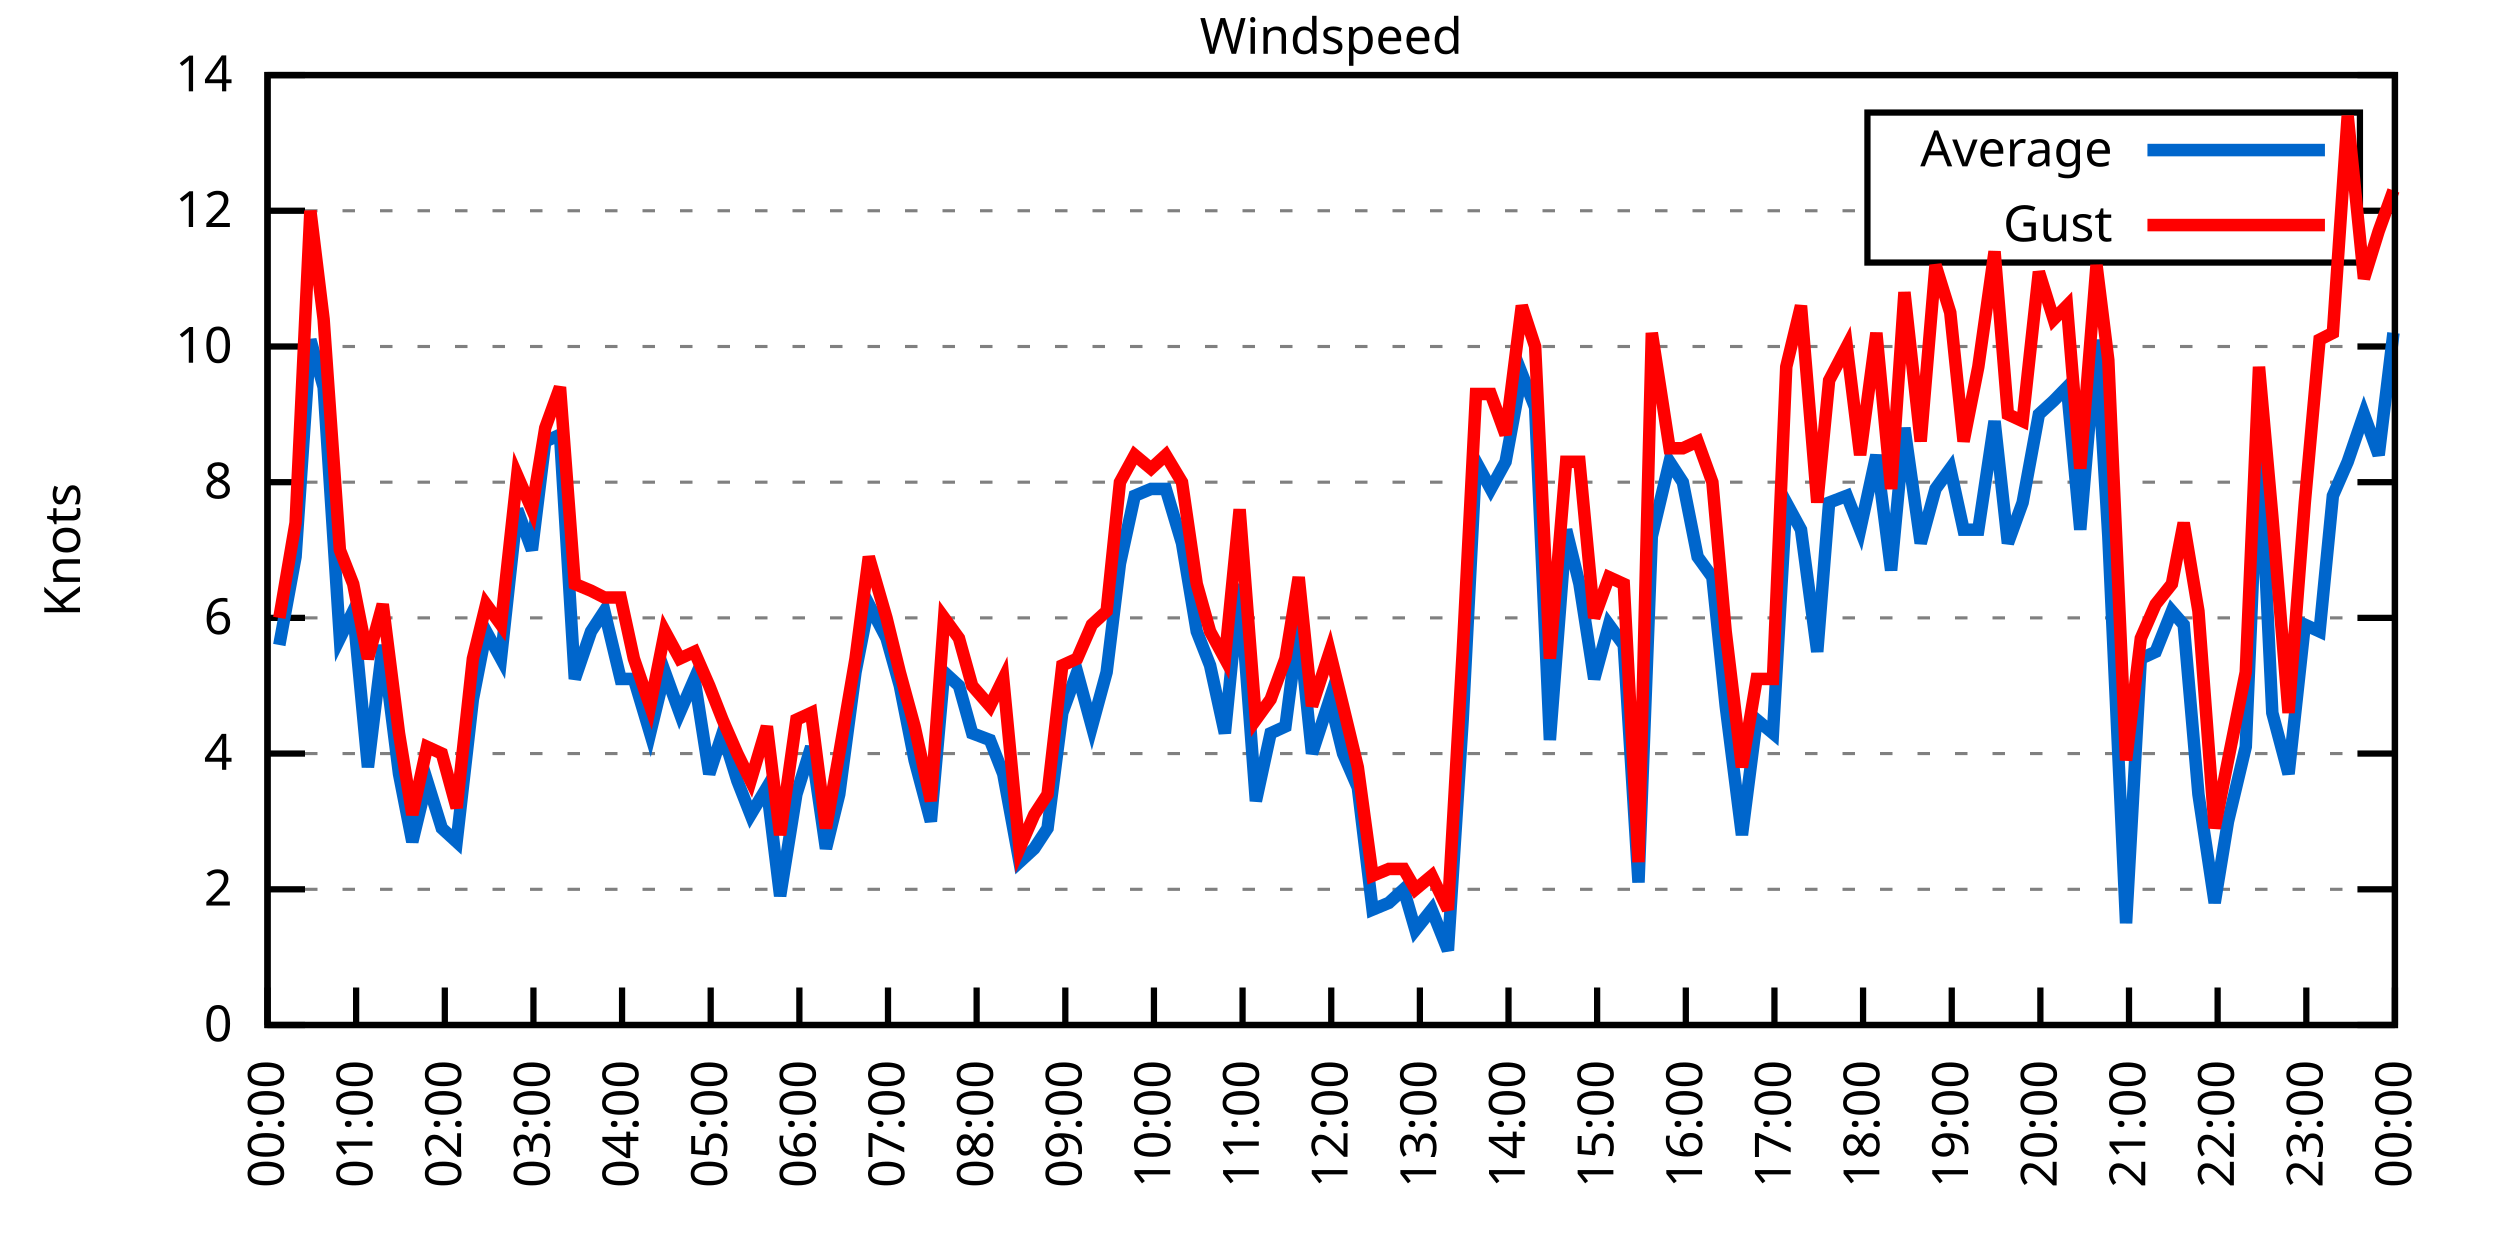
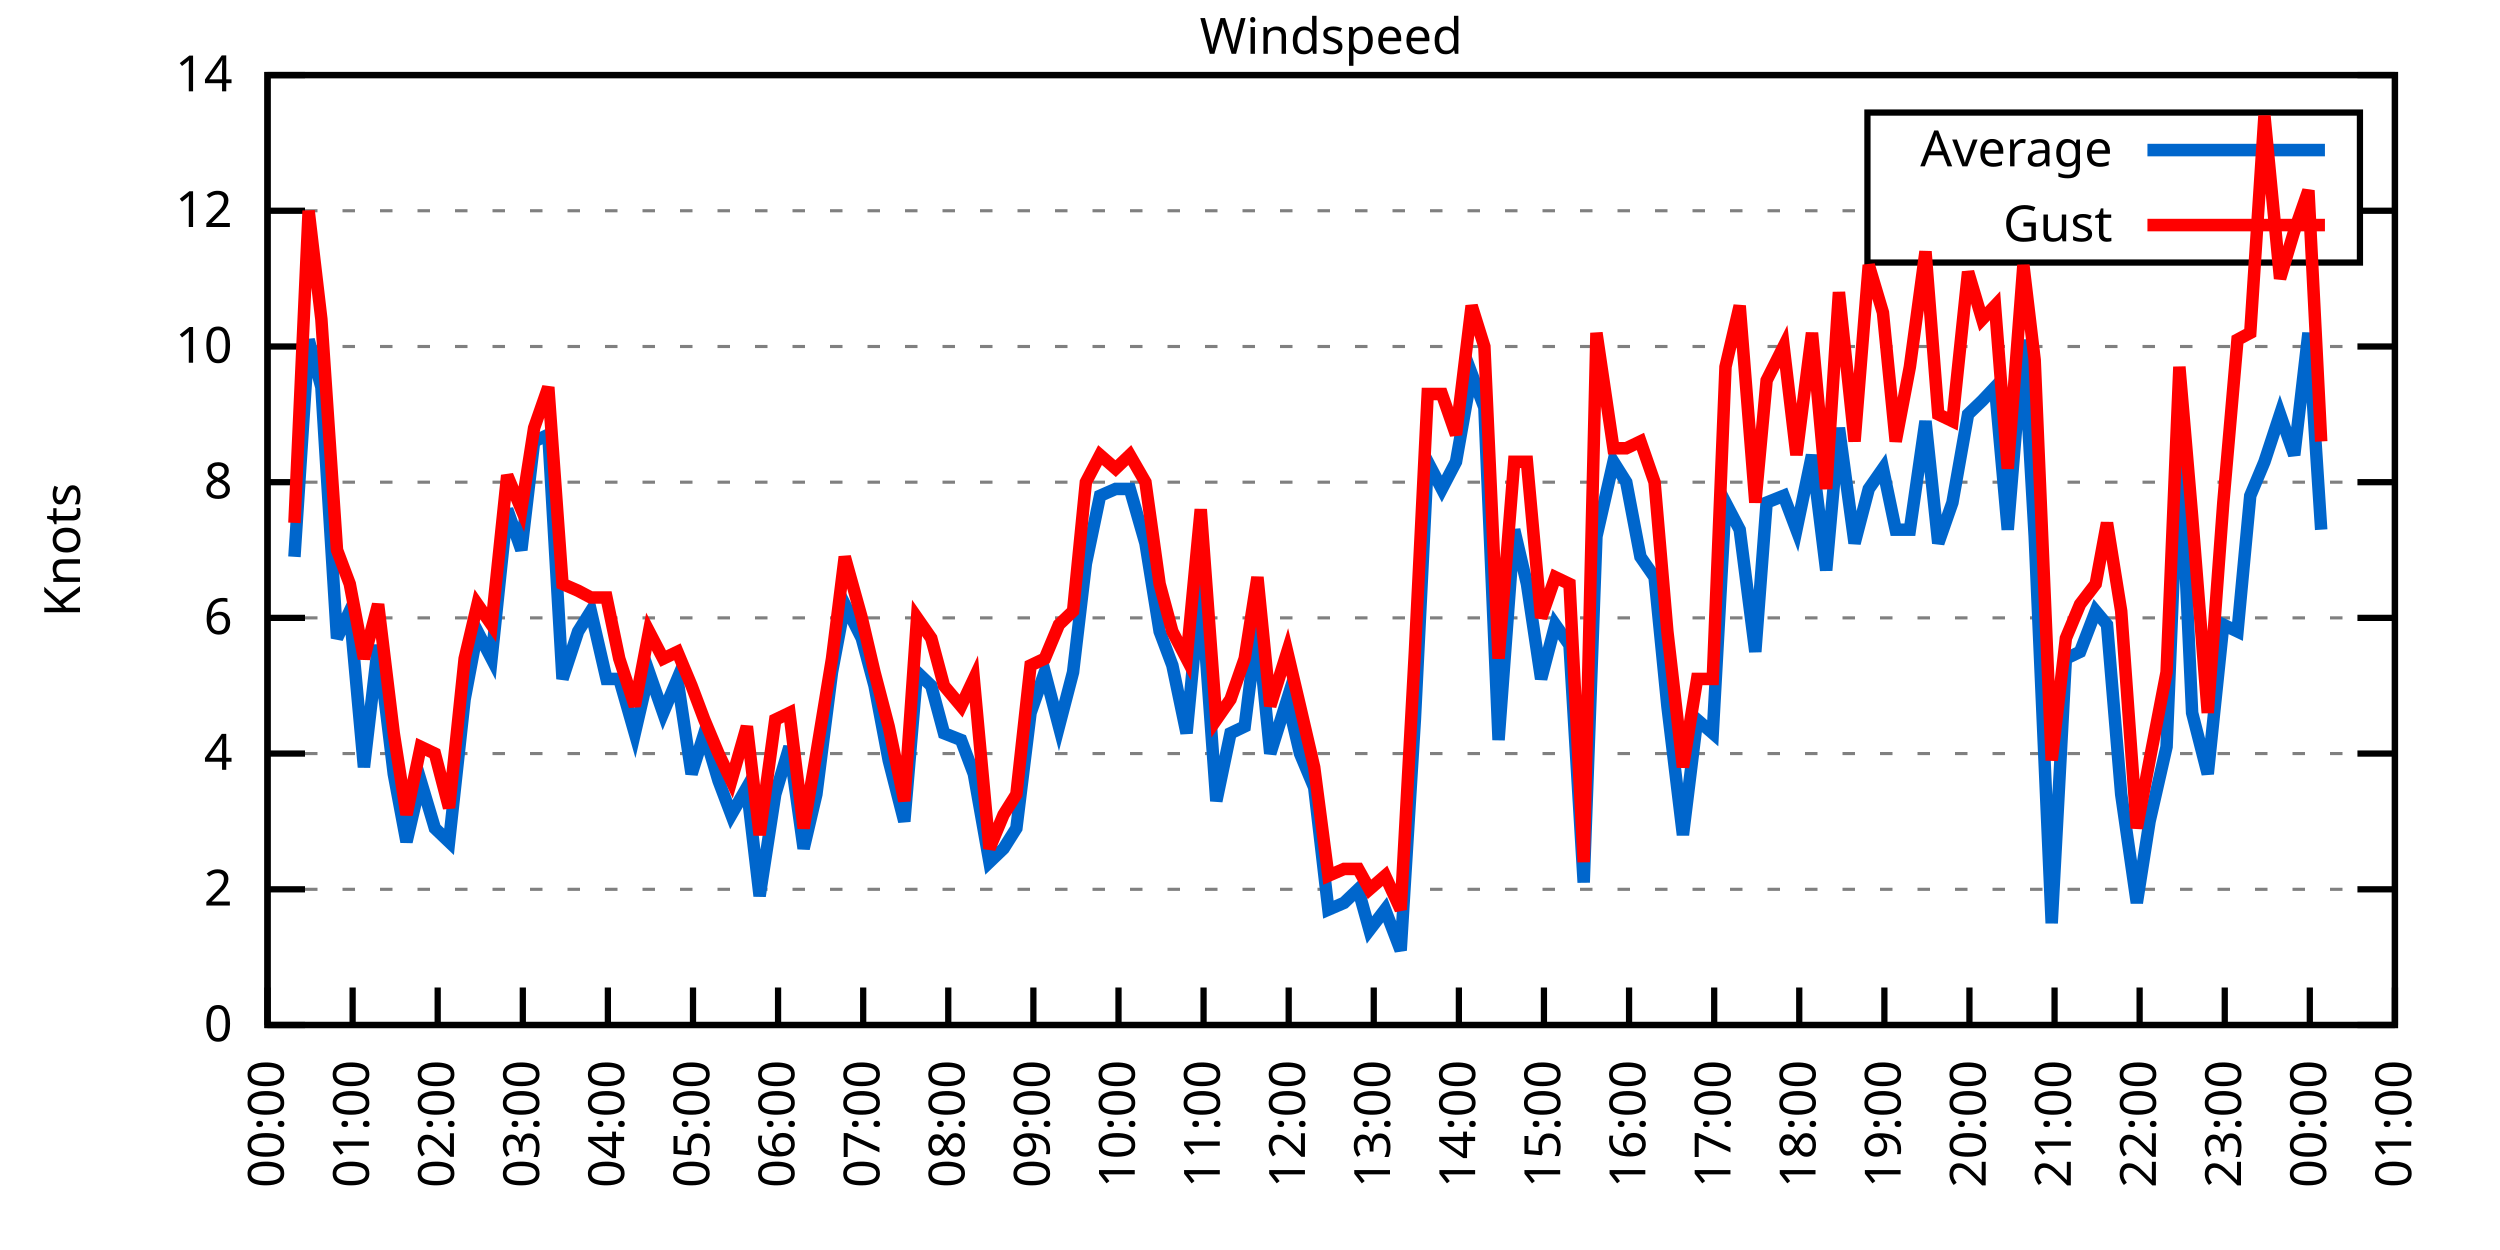
<svg xmlns="http://www.w3.org/2000/svg" xmlns:xlink="http://www.w3.org/1999/xlink" width="400" height="200" viewBox="0 0 400 200">
  <g id="gnuplot_canvas">
    <rect x="0" y="0" width="400" height="200" fill="none" />
    <defs>
      <circle id="gpDot" r="0.5" stroke-width="0.5" stroke="currentColor" />
      <path id="gpPt0" stroke-width="0.333" stroke="currentColor" d="M-1,0 h2 M0,-1 v2" />
      <path id="gpPt1" stroke-width="0.333" stroke="currentColor" d="M-1,-1 L1,1 M1,-1 L-1,1" />
      <path id="gpPt2" stroke-width="0.333" stroke="currentColor" d="M-1,0 L1,0 M0,-1 L0,1 M-1,-1 L1,1 M-1,1 L1,-1" />
      <rect id="gpPt3" stroke-width="0.333" stroke="currentColor" x="-1" y="-1" width="2" height="2" />
      <rect id="gpPt4" stroke-width="0.333" stroke="currentColor" fill="currentColor" x="-1" y="-1" width="2" height="2" />
      <circle id="gpPt5" stroke-width="0.333" stroke="currentColor" cx="0" cy="0" r="1" />
      <use xlink:href="#gpPt5" id="gpPt6" fill="currentColor" stroke="none" />
      <path id="gpPt7" stroke-width="0.333" stroke="currentColor" d="M0,-1.33 L-1.33,0.67 L1.33,0.67 z" />
      <use xlink:href="#gpPt7" id="gpPt8" fill="currentColor" stroke="none" />
      <use xlink:href="#gpPt7" id="gpPt9" stroke="currentColor" transform="rotate(180)" />
      <use xlink:href="#gpPt9" id="gpPt10" fill="currentColor" stroke="none" />
      <use xlink:href="#gpPt3" id="gpPt11" stroke="currentColor" transform="rotate(45)" />
      <use xlink:href="#gpPt11" id="gpPt12" fill="currentColor" stroke="none" />
      <path id="gpPt13" stroke-width="0.333" stroke="currentColor" d="M0,1.330 L1.265,0.411 L0.782,-1.067 L-0.782,-1.076 L-1.265,0.411 z" />
      <use xlink:href="#gpPt13" id="gpPt14" fill="currentColor" stroke="none" />
      <filter id="textbox" filterUnits="objectBoundingBox" x="0" y="0" height="1" width="1">
        <feFlood flood-color="white" flood-opacity="1" result="bgnd" />
        <feComposite in="SourceGraphic" in2="bgnd" operator="atop" />
      </filter>
      <filter id="greybox" filterUnits="objectBoundingBox" x="0" y="0" height="1" width="1">
        <feFlood flood-color="lightgrey" flood-opacity="1" result="grey" />
        <feComposite in="SourceGraphic" in2="grey" operator="atop" />
      </filter>
    </defs>
    <g fill="none" color="white" stroke="currentColor" stroke-width="1.00" stroke-linecap="butt" stroke-linejoin="miter">
</g>
    <g fill="none" color="black" stroke="currentColor" stroke-width="1.00" stroke-linecap="butt" stroke-linejoin="miter">
      <g stroke="none" shape-rendering="crispEdges">
        <polygon fill="rgb(255, 255, 255)" points="42.80,164.00 383.18,164.00 383.18,12.02 42.80,12.02 " />
      </g>
    </g>
    <g fill="none" color="black" stroke="currentColor" stroke-width="1.00" stroke-linecap="butt" stroke-linejoin="miter">
</g>
    <g fill="none" color="black" stroke="black" stroke-width="0.50" stroke-linecap="butt" stroke-linejoin="miter">
</g>
    <g fill="none" color="gray" stroke="currentColor" stroke-width="0.50" stroke-linecap="butt" stroke-linejoin="miter">
      <path stroke="gray" stroke-dasharray="2,4" class="gridline" d="M42.80,164.00 L383.19,164.00  " />
    </g>
    <g fill="none" color="gray" stroke="gray" stroke-width="1.00" stroke-linecap="butt" stroke-linejoin="miter">
</g>
    <g fill="none" color="black" stroke="currentColor" stroke-width="1.00" stroke-linecap="butt" stroke-linejoin="miter">
      <path stroke="black" d="M42.80,164.00 L48.80,164.00 M383.19,164.00 L377.19,164.00  " />
      <g transform="translate(37.20,166.60)" stroke="none" fill="black" font-family="Sans" font-size="8.00" text-anchor="end">
        <text>
          <tspan font-family="Sans"> 0</tspan>
        </text>
      </g>
    </g>
    <g fill="none" color="black" stroke="currentColor" stroke-width="1.00" stroke-linecap="butt" stroke-linejoin="miter">
</g>
    <g fill="none" color="black" stroke="black" stroke-width="0.50" stroke-linecap="butt" stroke-linejoin="miter">
</g>
    <g fill="none" color="gray" stroke="currentColor" stroke-width="0.50" stroke-linecap="butt" stroke-linejoin="miter">
      <path stroke="gray" stroke-dasharray="2,4" class="gridline" d="M42.80,142.29 L383.19,142.29  " />
    </g>
    <g fill="none" color="gray" stroke="gray" stroke-width="1.00" stroke-linecap="butt" stroke-linejoin="miter">
</g>
    <g fill="none" color="black" stroke="currentColor" stroke-width="1.00" stroke-linecap="butt" stroke-linejoin="miter">
      <path stroke="black" d="M42.80,142.29 L48.80,142.29 M383.19,142.29 L377.19,142.29  " />
      <g transform="translate(37.20,144.89)" stroke="none" fill="black" font-family="Sans" font-size="8.00" text-anchor="end">
        <text>
          <tspan font-family="Sans"> 2</tspan>
        </text>
      </g>
    </g>
    <g fill="none" color="black" stroke="currentColor" stroke-width="1.00" stroke-linecap="butt" stroke-linejoin="miter">
</g>
    <g fill="none" color="black" stroke="black" stroke-width="0.50" stroke-linecap="butt" stroke-linejoin="miter">
</g>
    <g fill="none" color="gray" stroke="currentColor" stroke-width="0.50" stroke-linecap="butt" stroke-linejoin="miter">
      <path stroke="gray" stroke-dasharray="2,4" class="gridline" d="M42.80,120.57 L383.19,120.57  " />
    </g>
    <g fill="none" color="gray" stroke="gray" stroke-width="1.00" stroke-linecap="butt" stroke-linejoin="miter">
</g>
    <g fill="none" color="black" stroke="currentColor" stroke-width="1.00" stroke-linecap="butt" stroke-linejoin="miter">
      <path stroke="black" d="M42.80,120.57 L48.80,120.57 M383.19,120.57 L377.19,120.57  " />
      <g transform="translate(37.20,123.17)" stroke="none" fill="black" font-family="Sans" font-size="8.00" text-anchor="end">
        <text>
          <tspan font-family="Sans"> 4</tspan>
        </text>
      </g>
    </g>
    <g fill="none" color="black" stroke="currentColor" stroke-width="1.00" stroke-linecap="butt" stroke-linejoin="miter">
</g>
    <g fill="none" color="black" stroke="black" stroke-width="0.50" stroke-linecap="butt" stroke-linejoin="miter">
</g>
    <g fill="none" color="gray" stroke="currentColor" stroke-width="0.50" stroke-linecap="butt" stroke-linejoin="miter">
      <path stroke="gray" stroke-dasharray="2,4" class="gridline" d="M42.80,98.86 L383.19,98.86  " />
    </g>
    <g fill="none" color="gray" stroke="gray" stroke-width="1.00" stroke-linecap="butt" stroke-linejoin="miter">
</g>
    <g fill="none" color="black" stroke="currentColor" stroke-width="1.00" stroke-linecap="butt" stroke-linejoin="miter">
      <path stroke="black" d="M42.80,98.86 L48.80,98.86 M383.19,98.86 L377.19,98.86  " />
      <g transform="translate(37.20,101.46)" stroke="none" fill="black" font-family="Sans" font-size="8.00" text-anchor="end">
        <text>
          <tspan font-family="Sans"> 6</tspan>
        </text>
      </g>
    </g>
    <g fill="none" color="black" stroke="currentColor" stroke-width="1.00" stroke-linecap="butt" stroke-linejoin="miter">
</g>
    <g fill="none" color="black" stroke="black" stroke-width="0.50" stroke-linecap="butt" stroke-linejoin="miter">
</g>
    <g fill="none" color="gray" stroke="currentColor" stroke-width="0.50" stroke-linecap="butt" stroke-linejoin="miter">
      <path stroke="gray" stroke-dasharray="2,4" class="gridline" d="M42.80,77.15 L383.19,77.15  " />
    </g>
    <g fill="none" color="gray" stroke="gray" stroke-width="1.00" stroke-linecap="butt" stroke-linejoin="miter">
</g>
    <g fill="none" color="black" stroke="currentColor" stroke-width="1.00" stroke-linecap="butt" stroke-linejoin="miter">
      <path stroke="black" d="M42.80,77.15 L48.80,77.15 M383.19,77.15 L377.19,77.15  " />
      <g transform="translate(37.20,79.75)" stroke="none" fill="black" font-family="Sans" font-size="8.00" text-anchor="end">
        <text>
          <tspan font-family="Sans"> 8</tspan>
        </text>
      </g>
    </g>
    <g fill="none" color="black" stroke="currentColor" stroke-width="1.00" stroke-linecap="butt" stroke-linejoin="miter">
</g>
    <g fill="none" color="black" stroke="black" stroke-width="0.50" stroke-linecap="butt" stroke-linejoin="miter">
</g>
    <g fill="none" color="gray" stroke="currentColor" stroke-width="0.50" stroke-linecap="butt" stroke-linejoin="miter">
      <path stroke="gray" stroke-dasharray="2,4" class="gridline" d="M42.80,55.44 L383.19,55.44  " />
    </g>
    <g fill="none" color="gray" stroke="gray" stroke-width="1.00" stroke-linecap="butt" stroke-linejoin="miter">
</g>
    <g fill="none" color="black" stroke="currentColor" stroke-width="1.00" stroke-linecap="butt" stroke-linejoin="miter">
      <path stroke="black" d="M42.80,55.44 L48.80,55.44 M383.19,55.44 L377.19,55.44  " />
      <g transform="translate(37.20,58.04)" stroke="none" fill="black" font-family="Sans" font-size="8.00" text-anchor="end">
        <text>
          <tspan font-family="Sans"> 10</tspan>
        </text>
      </g>
    </g>
    <g fill="none" color="black" stroke="currentColor" stroke-width="1.00" stroke-linecap="butt" stroke-linejoin="miter">
</g>
    <g fill="none" color="black" stroke="black" stroke-width="0.50" stroke-linecap="butt" stroke-linejoin="miter">
</g>
    <g fill="none" color="gray" stroke="currentColor" stroke-width="0.50" stroke-linecap="butt" stroke-linejoin="miter">
      <path stroke="gray" stroke-dasharray="2,4" class="gridline" d="M42.80,33.72 L298.79,33.72 M377.59,33.72 L383.19,33.72  " />
    </g>
    <g fill="none" color="gray" stroke="gray" stroke-width="1.00" stroke-linecap="butt" stroke-linejoin="miter">
</g>
    <g fill="none" color="black" stroke="currentColor" stroke-width="1.00" stroke-linecap="butt" stroke-linejoin="miter">
      <path stroke="black" d="M42.80,33.72 L48.80,33.72 M383.19,33.72 L377.19,33.72  " />
      <g transform="translate(37.20,36.32)" stroke="none" fill="black" font-family="Sans" font-size="8.00" text-anchor="end">
        <text>
          <tspan font-family="Sans"> 12</tspan>
        </text>
      </g>
    </g>
    <g fill="none" color="black" stroke="currentColor" stroke-width="1.00" stroke-linecap="butt" stroke-linejoin="miter">
</g>
    <g fill="none" color="black" stroke="black" stroke-width="0.50" stroke-linecap="butt" stroke-linejoin="miter">
</g>
    <g fill="none" color="gray" stroke="currentColor" stroke-width="0.50" stroke-linecap="butt" stroke-linejoin="miter">
      <path stroke="gray" stroke-dasharray="2,4" class="gridline" d="M42.80,12.01 L383.19,12.01  " />
    </g>
    <g fill="none" color="gray" stroke="gray" stroke-width="1.00" stroke-linecap="butt" stroke-linejoin="miter">
</g>
    <g fill="none" color="black" stroke="currentColor" stroke-width="1.00" stroke-linecap="butt" stroke-linejoin="miter">
      <path stroke="black" d="M42.80,12.01 L48.80,12.01 M383.19,12.01 L377.19,12.01  " />
      <g transform="translate(37.20,14.61)" stroke="none" fill="black" font-family="Sans" font-size="8.00" text-anchor="end">
        <text>
          <tspan font-family="Sans"> 14</tspan>
        </text>
      </g>
    </g>
    <g fill="none" color="black" stroke="currentColor" stroke-width="1.00" stroke-linecap="butt" stroke-linejoin="miter">
      <path stroke="black" d="M42.80,164.00 L42.80,158.00  " />
      <g transform="translate(45.40,169.60) rotate(270.00)" stroke="none" fill="black" font-family="Sans" font-size="8.00" text-anchor="end">
        <text>
          <tspan font-family="Sans">00:00</tspan>
        </text>
      </g>
    </g>
    <g fill="none" color="black" stroke="currentColor" stroke-width="1.00" stroke-linecap="butt" stroke-linejoin="miter">
-       <path stroke="black" d="M56.98,164.00 L56.98,158.00  " />
-       <g transform="translate(59.58,169.60) rotate(270.00)" stroke="none" fill="black" font-family="Sans" font-size="8.00" text-anchor="end">
+       <path stroke="black" d="M56.42,164.00 L56.42,158.00  " />
+       <g transform="translate(59.02,169.60) rotate(270.00)" stroke="none" fill="black" font-family="Sans" font-size="8.00" text-anchor="end">
        <text>
          <tspan font-family="Sans">01:00</tspan>
        </text>
      </g>
    </g>
    <g fill="none" color="black" stroke="currentColor" stroke-width="1.00" stroke-linecap="butt" stroke-linejoin="miter">
-       <path stroke="black" d="M71.17,164.00 L71.17,158.00  " />
-       <g transform="translate(73.77,169.60) rotate(270.00)" stroke="none" fill="black" font-family="Sans" font-size="8.00" text-anchor="end">
+       <path stroke="black" d="M70.03,164.00 L70.03,158.00  " />
+       <g transform="translate(72.63,169.60) rotate(270.00)" stroke="none" fill="black" font-family="Sans" font-size="8.00" text-anchor="end">
        <text>
          <tspan font-family="Sans">02:00</tspan>
        </text>
      </g>
    </g>
    <g fill="none" color="black" stroke="currentColor" stroke-width="1.00" stroke-linecap="butt" stroke-linejoin="miter">
-       <path stroke="black" d="M85.35,164.00 L85.35,158.00  " />
-       <g transform="translate(87.95,169.60) rotate(270.00)" stroke="none" fill="black" font-family="Sans" font-size="8.00" text-anchor="end">
+       <path stroke="black" d="M83.65,164.00 L83.65,158.00  " />
+       <g transform="translate(86.25,169.60) rotate(270.00)" stroke="none" fill="black" font-family="Sans" font-size="8.00" text-anchor="end">
        <text>
          <tspan font-family="Sans">03:00</tspan>
        </text>
      </g>
    </g>
    <g fill="none" color="black" stroke="currentColor" stroke-width="1.00" stroke-linecap="butt" stroke-linejoin="miter">
-       <path stroke="black" d="M99.53,164.00 L99.53,158.00  " />
-       <g transform="translate(102.13,169.60) rotate(270.00)" stroke="none" fill="black" font-family="Sans" font-size="8.00" text-anchor="end">
+       <path stroke="black" d="M97.26,164.00 L97.26,158.00  " />
+       <g transform="translate(99.86,169.60) rotate(270.00)" stroke="none" fill="black" font-family="Sans" font-size="8.00" text-anchor="end">
        <text>
          <tspan font-family="Sans">04:00</tspan>
        </text>
      </g>
    </g>
    <g fill="none" color="black" stroke="currentColor" stroke-width="1.00" stroke-linecap="butt" stroke-linejoin="miter">
-       <path stroke="black" d="M113.71,164.00 L113.71,158.00  " />
-       <g transform="translate(116.31,169.60) rotate(270.00)" stroke="none" fill="black" font-family="Sans" font-size="8.00" text-anchor="end">
+       <path stroke="black" d="M110.88,164.00 L110.88,158.00  " />
+       <g transform="translate(113.48,169.60) rotate(270.00)" stroke="none" fill="black" font-family="Sans" font-size="8.00" text-anchor="end">
        <text>
          <tspan font-family="Sans">05:00</tspan>
        </text>
      </g>
    </g>
    <g fill="none" color="black" stroke="currentColor" stroke-width="1.00" stroke-linecap="butt" stroke-linejoin="miter">
-       <path stroke="black" d="M127.90,164.00 L127.90,158.00  " />
-       <g transform="translate(130.50,169.60) rotate(270.00)" stroke="none" fill="black" font-family="Sans" font-size="8.00" text-anchor="end">
+       <path stroke="black" d="M124.49,164.00 L124.49,158.00  " />
+       <g transform="translate(127.09,169.60) rotate(270.00)" stroke="none" fill="black" font-family="Sans" font-size="8.00" text-anchor="end">
        <text>
          <tspan font-family="Sans">06:00</tspan>
        </text>
      </g>
    </g>
    <g fill="none" color="black" stroke="currentColor" stroke-width="1.00" stroke-linecap="butt" stroke-linejoin="miter">
-       <path stroke="black" d="M142.08,164.00 L142.08,158.00  " />
-       <g transform="translate(144.68,169.60) rotate(270.00)" stroke="none" fill="black" font-family="Sans" font-size="8.00" text-anchor="end">
+       <path stroke="black" d="M138.11,164.00 L138.11,158.00  " />
+       <g transform="translate(140.71,169.60) rotate(270.00)" stroke="none" fill="black" font-family="Sans" font-size="8.00" text-anchor="end">
        <text>
          <tspan font-family="Sans">07:00</tspan>
        </text>
      </g>
    </g>
    <g fill="none" color="black" stroke="currentColor" stroke-width="1.00" stroke-linecap="butt" stroke-linejoin="miter">
-       <path stroke="black" d="M156.26,164.00 L156.26,158.00  " />
-       <g transform="translate(158.86,169.60) rotate(270.00)" stroke="none" fill="black" font-family="Sans" font-size="8.00" text-anchor="end">
+       <path stroke="black" d="M151.72,164.00 L151.72,158.00  " />
+       <g transform="translate(154.32,169.60) rotate(270.00)" stroke="none" fill="black" font-family="Sans" font-size="8.00" text-anchor="end">
        <text>
          <tspan font-family="Sans">08:00</tspan>
        </text>
      </g>
    </g>
    <g fill="none" color="black" stroke="currentColor" stroke-width="1.00" stroke-linecap="butt" stroke-linejoin="miter">
-       <path stroke="black" d="M170.45,164.00 L170.45,158.00  " />
-       <g transform="translate(173.05,169.60) rotate(270.00)" stroke="none" fill="black" font-family="Sans" font-size="8.00" text-anchor="end">
+       <path stroke="black" d="M165.34,164.00 L165.34,158.00  " />
+       <g transform="translate(167.94,169.60) rotate(270.00)" stroke="none" fill="black" font-family="Sans" font-size="8.00" text-anchor="end">
        <text>
          <tspan font-family="Sans">09:00</tspan>
        </text>
      </g>
    </g>
    <g fill="none" color="black" stroke="currentColor" stroke-width="1.00" stroke-linecap="butt" stroke-linejoin="miter">
-       <path stroke="black" d="M184.63,164.00 L184.63,158.00  " />
-       <g transform="translate(187.23,169.60) rotate(270.00)" stroke="none" fill="black" font-family="Sans" font-size="8.00" text-anchor="end">
+       <path stroke="black" d="M178.96,164.00 L178.96,158.00  " />
+       <g transform="translate(181.56,169.60) rotate(270.00)" stroke="none" fill="black" font-family="Sans" font-size="8.00" text-anchor="end">
        <text>
          <tspan font-family="Sans">10:00</tspan>
        </text>
      </g>
    </g>
    <g fill="none" color="black" stroke="currentColor" stroke-width="1.00" stroke-linecap="butt" stroke-linejoin="miter">
-       <path stroke="black" d="M198.81,164.00 L198.81,158.00  " />
-       <g transform="translate(201.41,169.60) rotate(270.00)" stroke="none" fill="black" font-family="Sans" font-size="8.00" text-anchor="end">
+       <path stroke="black" d="M192.57,164.00 L192.57,158.00  " />
+       <g transform="translate(195.17,169.60) rotate(270.00)" stroke="none" fill="black" font-family="Sans" font-size="8.00" text-anchor="end">
        <text>
          <tspan font-family="Sans">11:00</tspan>
        </text>
      </g>
    </g>
    <g fill="none" color="black" stroke="currentColor" stroke-width="1.00" stroke-linecap="butt" stroke-linejoin="miter">
-       <path stroke="black" d="M213.00,164.00 L213.00,158.00  " />
-       <g transform="translate(215.60,169.60) rotate(270.00)" stroke="none" fill="black" font-family="Sans" font-size="8.00" text-anchor="end">
+       <path stroke="black" d="M206.19,164.00 L206.19,158.00  " />
+       <g transform="translate(208.79,169.60) rotate(270.00)" stroke="none" fill="black" font-family="Sans" font-size="8.00" text-anchor="end">
        <text>
          <tspan font-family="Sans">12:00</tspan>
        </text>
      </g>
    </g>
    <g fill="none" color="black" stroke="currentColor" stroke-width="1.00" stroke-linecap="butt" stroke-linejoin="miter">
-       <path stroke="black" d="M227.18,164.00 L227.18,158.00  " />
-       <g transform="translate(229.78,169.60) rotate(270.00)" stroke="none" fill="black" font-family="Sans" font-size="8.00" text-anchor="end">
+       <path stroke="black" d="M219.80,164.00 L219.80,158.00  " />
+       <g transform="translate(222.40,169.60) rotate(270.00)" stroke="none" fill="black" font-family="Sans" font-size="8.00" text-anchor="end">
        <text>
          <tspan font-family="Sans">13:00</tspan>
        </text>
      </g>
    </g>
    <g fill="none" color="black" stroke="currentColor" stroke-width="1.00" stroke-linecap="butt" stroke-linejoin="miter">
-       <path stroke="black" d="M241.36,164.00 L241.36,158.00  " />
-       <g transform="translate(243.96,169.60) rotate(270.00)" stroke="none" fill="black" font-family="Sans" font-size="8.00" text-anchor="end">
+       <path stroke="black" d="M233.42,164.00 L233.42,158.00  " />
+       <g transform="translate(236.02,169.60) rotate(270.00)" stroke="none" fill="black" font-family="Sans" font-size="8.00" text-anchor="end">
        <text>
          <tspan font-family="Sans">14:00</tspan>
        </text>
      </g>
    </g>
    <g fill="none" color="black" stroke="currentColor" stroke-width="1.00" stroke-linecap="butt" stroke-linejoin="miter">
-       <path stroke="black" d="M255.54,164.00 L255.54,158.00  " />
-       <g transform="translate(258.14,169.60) rotate(270.00)" stroke="none" fill="black" font-family="Sans" font-size="8.00" text-anchor="end">
+       <path stroke="black" d="M247.03,164.00 L247.03,158.00  " />
+       <g transform="translate(249.63,169.60) rotate(270.00)" stroke="none" fill="black" font-family="Sans" font-size="8.00" text-anchor="end">
        <text>
          <tspan font-family="Sans">15:00</tspan>
        </text>
      </g>
    </g>
    <g fill="none" color="black" stroke="currentColor" stroke-width="1.00" stroke-linecap="butt" stroke-linejoin="miter">
-       <path stroke="black" d="M269.73,164.00 L269.73,158.00  " />
-       <g transform="translate(272.33,169.60) rotate(270.00)" stroke="none" fill="black" font-family="Sans" font-size="8.00" text-anchor="end">
+       <path stroke="black" d="M260.65,164.00 L260.65,158.00  " />
+       <g transform="translate(263.25,169.60) rotate(270.00)" stroke="none" fill="black" font-family="Sans" font-size="8.00" text-anchor="end">
        <text>
          <tspan font-family="Sans">16:00</tspan>
        </text>
      </g>
    </g>
    <g fill="none" color="black" stroke="currentColor" stroke-width="1.00" stroke-linecap="butt" stroke-linejoin="miter">
-       <path stroke="black" d="M283.91,164.00 L283.91,158.00  " />
-       <g transform="translate(286.51,169.60) rotate(270.00)" stroke="none" fill="black" font-family="Sans" font-size="8.00" text-anchor="end">
+       <path stroke="black" d="M274.27,164.00 L274.27,158.00  " />
+       <g transform="translate(276.87,169.60) rotate(270.00)" stroke="none" fill="black" font-family="Sans" font-size="8.00" text-anchor="end">
        <text>
          <tspan font-family="Sans">17:00</tspan>
        </text>
      </g>
    </g>
    <g fill="none" color="black" stroke="currentColor" stroke-width="1.00" stroke-linecap="butt" stroke-linejoin="miter">
-       <path stroke="black" d="M298.09,164.00 L298.09,158.00  " />
-       <g transform="translate(300.69,169.60) rotate(270.00)" stroke="none" fill="black" font-family="Sans" font-size="8.00" text-anchor="end">
+       <path stroke="black" d="M287.88,164.00 L287.88,158.00  " />
+       <g transform="translate(290.48,169.60) rotate(270.00)" stroke="none" fill="black" font-family="Sans" font-size="8.00" text-anchor="end">
        <text>
          <tspan font-family="Sans">18:00</tspan>
        </text>
      </g>
    </g>
    <g fill="none" color="black" stroke="currentColor" stroke-width="1.00" stroke-linecap="butt" stroke-linejoin="miter">
-       <path stroke="black" d="M312.28,164.00 L312.28,158.00  " />
-       <g transform="translate(314.88,169.60) rotate(270.00)" stroke="none" fill="black" font-family="Sans" font-size="8.00" text-anchor="end">
+       <path stroke="black" d="M301.50,164.00 L301.50,158.00  " />
+       <g transform="translate(304.10,169.60) rotate(270.00)" stroke="none" fill="black" font-family="Sans" font-size="8.00" text-anchor="end">
        <text>
          <tspan font-family="Sans">19:00</tspan>
        </text>
      </g>
    </g>
    <g fill="none" color="black" stroke="currentColor" stroke-width="1.00" stroke-linecap="butt" stroke-linejoin="miter">
-       <path stroke="black" d="M326.46,164.00 L326.46,158.00  " />
-       <g transform="translate(329.06,169.60) rotate(270.00)" stroke="none" fill="black" font-family="Sans" font-size="8.00" text-anchor="end">
+       <path stroke="black" d="M315.11,164.00 L315.11,158.00  " />
+       <g transform="translate(317.71,169.60) rotate(270.00)" stroke="none" fill="black" font-family="Sans" font-size="8.00" text-anchor="end">
        <text>
          <tspan font-family="Sans">20:00</tspan>
        </text>
      </g>
    </g>
    <g fill="none" color="black" stroke="currentColor" stroke-width="1.00" stroke-linecap="butt" stroke-linejoin="miter">
-       <path stroke="black" d="M340.64,164.00 L340.64,158.00  " />
-       <g transform="translate(343.24,169.60) rotate(270.00)" stroke="none" fill="black" font-family="Sans" font-size="8.00" text-anchor="end">
+       <path stroke="black" d="M328.73,164.00 L328.73,158.00  " />
+       <g transform="translate(331.33,169.60) rotate(270.00)" stroke="none" fill="black" font-family="Sans" font-size="8.00" text-anchor="end">
        <text>
          <tspan font-family="Sans">21:00</tspan>
        </text>
      </g>
    </g>
    <g fill="none" color="black" stroke="currentColor" stroke-width="1.00" stroke-linecap="butt" stroke-linejoin="miter">
-       <path stroke="black" d="M354.82,164.00 L354.82,158.00  " />
-       <g transform="translate(357.42,169.60) rotate(270.00)" stroke="none" fill="black" font-family="Sans" font-size="8.00" text-anchor="end">
+       <path stroke="black" d="M342.34,164.00 L342.34,158.00  " />
+       <g transform="translate(344.94,169.60) rotate(270.00)" stroke="none" fill="black" font-family="Sans" font-size="8.00" text-anchor="end">
        <text>
          <tspan font-family="Sans">22:00</tspan>
        </text>
      </g>
    </g>
    <g fill="none" color="black" stroke="currentColor" stroke-width="1.00" stroke-linecap="butt" stroke-linejoin="miter">
-       <path stroke="black" d="M369.01,164.00 L369.01,158.00  " />
-       <g transform="translate(371.61,169.60) rotate(270.00)" stroke="none" fill="black" font-family="Sans" font-size="8.00" text-anchor="end">
+       <path stroke="black" d="M355.96,164.00 L355.96,158.00  " />
+       <g transform="translate(358.56,169.60) rotate(270.00)" stroke="none" fill="black" font-family="Sans" font-size="8.00" text-anchor="end">
        <text>
          <tspan font-family="Sans">23:00</tspan>
+         </text>
+       </g>
+     </g>
+     <g fill="none" color="black" stroke="currentColor" stroke-width="1.00" stroke-linecap="butt" stroke-linejoin="miter">
+       <path stroke="black" d="M369.57,164.00 L369.57,158.00  " />
+       <g transform="translate(372.17,169.60) rotate(270.00)" stroke="none" fill="black" font-family="Sans" font-size="8.00" text-anchor="end">
+         <text>
+           <tspan font-family="Sans">00:00</tspan>
        </text>
      </g>
    </g>
    <g fill="none" color="black" stroke="currentColor" stroke-width="1.00" stroke-linecap="butt" stroke-linejoin="miter">
      <path stroke="black" d="M383.19,164.00 L383.19,158.00  " />
      <g transform="translate(385.79,169.60) rotate(270.00)" stroke="none" fill="black" font-family="Sans" font-size="8.00" text-anchor="end">
        <text>
-           <tspan font-family="Sans">00:00</tspan>
+           <tspan font-family="Sans">01:00</tspan>
        </text>
      </g>
    </g>
    <g fill="none" color="black" stroke="currentColor" stroke-width="1.00" stroke-linecap="butt" stroke-linejoin="miter">
</g>
    <g fill="none" color="black" stroke="currentColor" stroke-width="1.00" stroke-linecap="butt" stroke-linejoin="miter">
      <path stroke="black" d="M42.80,12.01 L42.80,164.00 L383.19,164.00 L383.19,12.01 L42.80,12.01 Z  " />
    </g>
    <g fill="none" color="black" stroke="currentColor" stroke-width="1.00" stroke-linecap="butt" stroke-linejoin="miter">
</g>
    <g fill="none" color="black" stroke="currentColor" stroke-width="1.00" stroke-linecap="butt" stroke-linejoin="miter">
      <path stroke="black" d="M298.79,42.01 L298.79,18.01 L377.59,18.01 L377.59,42.01 L298.79,42.01 Z  " />
    </g>
    <g id="Windspeed_plot_1">
      <g fill="none" color="white" stroke="black" stroke-width="2.00" stroke-linecap="butt" stroke-linejoin="miter">
</g>
      <g fill="none" color="black" stroke="currentColor" stroke-width="2.00" stroke-linecap="butt" stroke-linejoin="miter">
        <g transform="translate(337.99,26.61)" stroke="none" fill="black" font-family="Sans" font-size="8.00" text-anchor="end">
          <text>
            <tspan font-family="Sans">Average</tspan>
          </text>
        </g>
      </g>
      <g fill="none" color="black" stroke="currentColor" stroke-width="2.00" stroke-linecap="butt" stroke-linejoin="miter">
-         <path stroke="rgb(  0, 102, 204)" d="M343.59,24.01 L371.99,24.01 M44.69,103.20 L47.29,89.09 L49.66,54.35 L51.78,61.95 L54.38,102.12 L56.51,97.78   L58.87,122.75 L61.24,103.20 L63.84,123.83 L65.97,134.69 L68.33,124.92 L70.69,132.52 L73.06,134.69 L75.66,111.89   L77.78,101.03 L80.15,105.38 L82.75,81.49 L85.11,88.00 L87.24,70.63 L89.60,69.55 L91.97,108.63 L94.57,101.03   L96.70,97.78 L99.30,108.63 L101.42,108.63 L104.02,117.32 L106.39,107.55 L108.75,114.06 L111.11,108.63 L113.48,123.83   L115.61,117.32 L117.97,124.92 L120.10,130.35 L122.70,126.00 L124.82,143.37 L127.42,127.09 L129.79,119.49 L132.15,135.77   L134.28,127.09 L136.88,107.55 L139.01,96.69 L141.84,102.12 L143.97,109.72 L146.34,121.66 L148.94,131.43 L151.06,107.55   L153.43,109.72 L155.55,117.32 L158.39,118.40 L160.52,123.83 L163.12,137.94 L165.48,135.77 L167.61,132.52 L169.97,114.06   L172.34,107.55 L174.70,116.23 L177.06,107.55 L179.19,90.18 L181.56,79.32 L184.16,78.23 L186.52,78.23 L189.12,86.92   L191.48,101.03 L193.61,106.46 L195.98,117.32 L198.34,93.43 L200.94,128.17 L203.30,117.32 L205.67,116.23 L207.79,99.95   L209.92,120.57 L212.76,111.89 L214.89,120.57 L217.25,126.00 L219.61,145.54 L222.21,144.46 L224.58,142.29 L226.47,148.80   L229.07,145.54 L231.67,152.06 L234.03,115.15 L236.16,73.89 L238.52,78.23 L240.89,73.89 L243.49,59.78 L245.62,65.21   L247.98,118.40 L250.58,84.75 L252.71,93.43 L255.07,108.63 L257.43,99.95 L259.80,103.20 L262.16,141.20 L264.29,85.83   L267.13,73.89 L269.25,77.15 L271.62,89.09 L273.98,92.35 L276.11,112.97 L278.71,133.60 L281.07,115.15 L283.67,117.32   L285.80,80.41 L288.16,84.75 L290.76,104.29 L292.66,80.41 L295.49,79.32 L297.62,84.75 L300.22,72.81 L302.58,91.26   L304.71,68.46 L307.31,86.92 L309.68,78.23 L312.04,74.98 L314.17,84.75 L316.53,84.75 L319.13,67.38 L321.26,86.92   L323.62,80.41 L326.22,66.29 L328.59,64.12 L330.71,61.95 L332.84,84.75 L335.44,54.35 L337.33,85.83 L340.17,147.72   L342.53,105.38 L344.90,104.29 L347.50,97.78 L349.39,99.95 L351.75,127.09 L354.35,144.46 L356.48,131.43 L359.32,119.49   L361.44,69.55 L363.57,114.06 L366.17,123.83 L368.77,99.95 L371.13,101.03 L373.26,79.32 L375.63,73.89 L378.23,66.29   L380.59,72.81 L382.95,53.26  " />
+         <path stroke="rgb(  0, 102, 204)" d="M343.59,24.01 L371.99,24.01 M47.11,89.09 L49.38,54.35 L51.42,61.95 L53.92,102.12 L55.96,97.78 L58.23,122.75   L60.50,103.20 L63.00,123.83 L65.04,134.69 L67.31,124.92 L69.58,132.52 L71.85,134.69 L74.34,111.89 L76.39,101.03   L78.65,105.38 L81.15,81.49 L83.42,88.00 L85.46,70.63 L87.73,69.55 L90.00,108.63 L92.50,101.03 L94.54,97.78   L97.04,108.63 L99.08,108.63 L101.57,117.32 L103.84,107.55 L106.11,114.06 L108.38,108.63 L110.65,123.83 L112.69,117.32   L114.96,124.92 L117.01,130.35 L119.50,126.00 L121.54,143.37 L124.04,127.09 L126.31,119.49 L128.58,135.77 L130.62,127.09   L133.12,107.55 L135.16,96.69 L137.88,102.12 L139.92,109.72 L142.19,121.66 L144.69,131.43 L146.73,107.55 L149.00,109.72   L151.04,117.32 L153.77,118.40 L155.81,123.83 L158.31,137.94 L160.57,135.77 L162.62,132.52 L164.89,114.06 L167.16,107.55   L169.43,116.23 L171.69,107.55 L173.74,90.18 L176.01,79.32 L178.50,78.23 L180.77,78.23 L183.27,86.92 L185.54,101.03   L187.58,106.46 L189.85,117.32 L192.12,93.43 L194.61,128.17 L196.88,117.32 L199.15,116.23 L201.19,99.95 L203.24,120.57   L205.96,111.89 L208.00,120.57 L210.27,126.00 L212.54,145.54 L215.04,144.46 L217.31,142.29 L219.12,148.80 L221.62,145.54   L224.11,152.06 L226.38,115.15 L228.43,73.89 L230.70,78.23 L232.96,73.89 L235.46,59.78 L237.50,65.21 L239.77,118.40   L242.27,84.75 L244.31,93.43 L246.58,108.63 L248.85,99.95 L251.12,103.20 L253.39,141.20 L255.43,85.83 L258.15,73.89   L260.20,77.15 L262.47,89.09 L264.73,92.35 L266.78,112.97 L269.27,133.60 L271.54,115.15 L274.04,117.32 L276.08,80.41   L278.35,84.75 L280.85,104.29 L282.66,80.41 L285.38,79.32 L287.43,84.75 L289.92,72.81 L292.19,91.26 L294.23,68.46   L296.73,86.92 L299.00,78.23 L301.27,74.98 L303.31,84.75 L305.58,84.75 L308.08,67.38 L310.12,86.92 L312.39,80.41   L314.89,66.29 L317.15,64.12 L319.20,61.95 L321.24,84.75 L323.74,54.35 L325.55,85.83 L328.27,147.72 L330.54,105.38   L332.81,104.29 L335.31,97.78 L337.12,99.95 L339.39,127.09 L341.89,144.46 L343.93,131.43 L346.65,119.49 L348.70,69.55   L350.74,114.06 L353.24,123.83 L355.73,99.95 L358.00,101.03 L360.04,79.32 L362.31,73.89 L364.81,66.29 L367.08,72.81   L369.35,53.26 L371.39,84.75  " />
      </g>
    </g>
    <g id="Windspeed_plot_2">
      <g fill="none" color="black" stroke="currentColor" stroke-width="2.00" stroke-linecap="butt" stroke-linejoin="miter">
        <g transform="translate(337.99,38.61)" stroke="none" fill="black" font-family="Sans" font-size="8.00" text-anchor="end">
          <text>
            <tspan font-family="Sans">Gust</tspan>
          </text>
        </g>
      </g>
      <g fill="none" color="black" stroke="currentColor" stroke-width="2.00" stroke-linecap="butt" stroke-linejoin="miter">
-         <path stroke="rgb(255,   0,   0)" d="M343.59,36.01 L371.99,36.01 M44.69,98.86 L47.29,83.66 L49.66,33.72 L51.78,51.09 L54.38,88.00 L56.51,93.43   L58.87,105.38 L61.24,96.69 L63.84,117.32 L65.97,130.35 L68.33,119.49 L70.69,120.57 L73.06,129.26 L75.66,105.38   L77.78,96.69 L80.15,99.95 L82.75,76.06 L85.11,81.49 L87.24,68.46 L89.60,61.95 L91.97,93.43 L94.57,94.52   L96.70,95.60 L99.30,95.60 L101.42,105.38 L104.02,112.97 L106.39,101.03 L108.75,105.38 L111.11,104.29 L113.48,109.72   L115.61,115.15 L117.97,120.57 L120.10,124.92 L122.70,116.23 L124.82,133.60 L127.42,115.15 L129.79,114.06 L132.15,132.52   L134.28,120.57 L136.88,105.38 L139.01,89.09 L141.84,98.86 L143.97,107.55 L146.34,116.23 L148.94,128.17 L151.06,98.86   L153.43,102.12 L155.55,109.72 L158.39,112.97 L160.52,108.63 L163.12,135.77 L165.48,130.35 L167.61,127.09 L169.97,106.46   L172.34,105.38 L174.70,99.95 L177.06,97.78 L179.19,77.15 L181.56,72.81 L184.16,74.98 L186.52,72.81 L189.12,77.15   L191.48,93.43 L193.61,101.03 L195.98,105.38 L198.34,81.49 L200.94,115.15 L203.30,111.89 L205.67,105.38 L207.79,92.35   L209.92,112.97 L212.76,104.29 L214.89,112.97 L217.25,122.75 L219.61,140.12 L222.21,139.03 L224.58,139.03 L226.47,142.29   L229.07,140.12 L231.67,145.54 L234.03,104.29 L236.16,63.04 L238.52,63.04 L240.89,69.55 L243.49,48.92 L245.62,55.44   L247.98,105.38 L250.58,73.89 L252.71,73.89 L255.07,98.86 L257.43,92.35 L259.80,93.43 L262.16,137.94 L264.29,53.26   L267.13,71.72 L269.25,71.72 L271.62,70.63 L273.98,77.15 L276.11,101.03 L278.71,122.75 L281.07,108.63 L283.67,108.63   L285.80,58.69 L288.16,48.92 L290.76,80.41 L292.66,60.86 L295.49,55.44 L297.62,72.81 L300.22,53.26 L302.58,78.23   L304.71,46.75 L307.31,70.63 L309.68,42.41 L312.04,50.01 L314.17,70.63 L316.53,58.69 L319.13,40.24 L321.26,66.29   L323.62,67.38 L326.22,43.49 L328.59,51.09 L330.71,48.92 L332.84,74.98 L335.44,42.41 L337.33,57.61 L340.17,121.66   L342.53,102.12 L344.90,96.69 L347.50,93.43 L349.39,83.66 L351.75,97.78 L354.35,132.52 L356.48,121.66 L359.32,107.55   L361.44,58.69 L363.57,82.58 L366.17,114.06 L368.77,80.41 L371.13,54.35 L373.26,53.26 L375.63,18.52 L378.23,44.58   L380.59,36.98 L382.95,30.47  " />
+         <path stroke="rgb(255,   0,   0)" d="M343.59,36.01 L371.99,36.01 M47.11,83.66 L49.38,33.72 L51.42,51.09 L53.92,88.00 L55.96,93.43 L58.23,105.38   L60.50,96.69 L63.00,117.32 L65.04,130.35 L67.31,119.49 L69.58,120.57 L71.85,129.26 L74.34,105.38 L76.39,96.69   L78.65,99.95 L81.15,76.06 L83.42,81.49 L85.46,68.46 L87.73,61.95 L90.00,93.43 L92.50,94.52 L94.54,95.60   L97.04,95.60 L99.08,105.38 L101.57,112.97 L103.84,101.03 L106.11,105.38 L108.38,104.29 L110.65,109.72 L112.69,115.15   L114.96,120.57 L117.01,124.92 L119.50,116.23 L121.54,133.60 L124.04,115.15 L126.31,114.06 L128.58,132.52 L130.62,120.57   L133.12,105.38 L135.16,89.09 L137.88,98.86 L139.92,107.55 L142.19,116.23 L144.69,128.17 L146.73,98.86 L149.00,102.12   L151.04,109.72 L153.77,112.97 L155.81,108.63 L158.31,135.77 L160.57,130.35 L162.62,127.09 L164.89,106.46 L167.16,105.38   L169.43,99.95 L171.69,97.78 L173.74,77.15 L176.01,72.81 L178.50,74.98 L180.77,72.81 L183.27,77.15 L185.54,93.43   L187.58,101.03 L189.85,105.38 L192.12,81.49 L194.61,115.15 L196.88,111.89 L199.15,105.38 L201.19,92.35 L203.24,112.97   L205.96,104.29 L208.00,112.97 L210.27,122.75 L212.54,140.12 L215.04,139.03 L217.31,139.03 L219.12,142.29 L221.62,140.12   L224.11,145.54 L226.38,104.29 L228.43,63.04 L230.70,63.04 L232.96,69.55 L235.46,48.92 L237.50,55.44 L239.77,105.38   L242.27,73.89 L244.31,73.89 L246.58,98.86 L248.85,92.35 L251.12,93.43 L253.39,137.94 L255.43,53.26 L258.15,71.72   L260.20,71.72 L262.47,70.63 L264.73,77.15 L266.78,101.03 L269.27,122.75 L271.54,108.63 L274.04,108.63 L276.08,58.69   L278.35,48.92 L280.85,80.41 L282.66,60.86 L285.38,55.44 L287.43,72.81 L289.92,53.26 L292.19,78.23 L294.23,46.75   L296.73,70.63 L299.00,42.41 L301.27,50.01 L303.31,70.63 L305.58,58.69 L308.08,40.24 L310.12,66.29 L312.39,67.38   L314.89,43.49 L317.15,51.09 L319.20,48.92 L321.24,74.98 L323.74,42.41 L325.55,57.61 L328.27,121.66 L330.54,102.12   L332.81,96.69 L335.31,93.43 L337.12,83.66 L339.39,97.78 L341.89,132.52 L343.93,121.66 L346.65,107.55 L348.70,58.69   L350.74,82.58 L353.24,114.06 L355.73,80.41 L358.00,54.35 L360.04,53.26 L362.31,18.52 L364.81,44.58 L367.08,36.98   L369.35,30.47 L371.39,70.63  " />
      </g>
    </g>
    <g fill="none" color="black" stroke="currentColor" stroke-width="2.00" stroke-linecap="butt" stroke-linejoin="miter">
</g>
    <g fill="none" color="black" stroke="black" stroke-width="1.00" stroke-linecap="butt" stroke-linejoin="miter">
</g>
    <g fill="none" color="black" stroke="currentColor" stroke-width="1.00" stroke-linecap="butt" stroke-linejoin="miter">
      <path stroke="black" d="M42.80,12.01 L42.80,164.00 L383.19,164.00 L383.19,12.01 L42.80,12.01 Z  " />
      <g transform="translate(12.80,88.01) rotate(270.00)" stroke="none" fill="black" font-family="Sans" font-size="8.00" text-anchor="middle">
        <text>
          <tspan font-family="Sans">Knots</tspan>
        </text>
      </g>
    </g>
    <g fill="none" color="black" stroke="currentColor" stroke-width="1.00" stroke-linecap="butt" stroke-linejoin="miter">
</g>
    <g fill="none" color="black" stroke="currentColor" stroke-width="1.00" stroke-linecap="butt" stroke-linejoin="miter">
      <g transform="translate(212.99,8.61)" stroke="none" fill="black" font-family="Sans" font-size="8.00" text-anchor="middle">
        <text>
          <tspan font-family="Sans">Windspeed</tspan>
        </text>
      </g>
    </g>
    <g fill="none" color="black" stroke="currentColor" stroke-width="1.00" stroke-linecap="butt" stroke-linejoin="miter">
</g>
  </g>
</svg>
